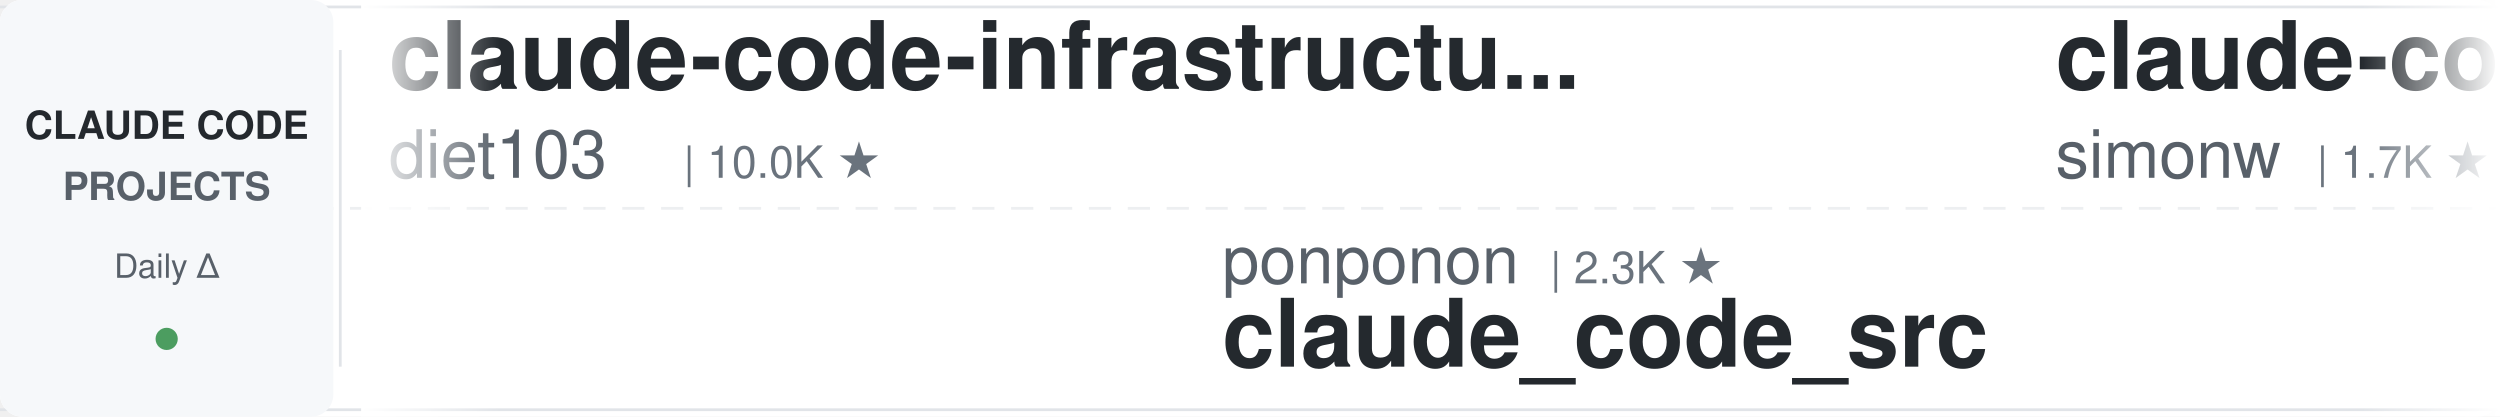
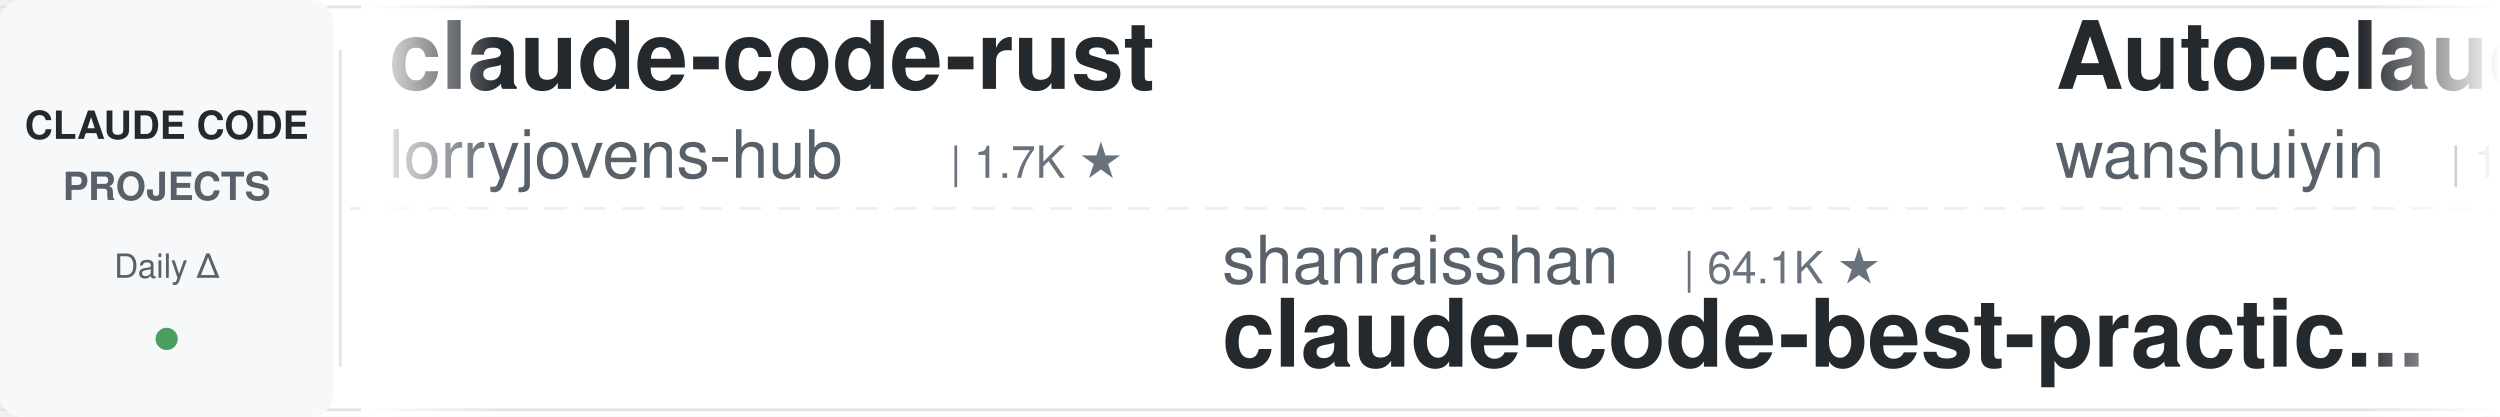
<svg xmlns="http://www.w3.org/2000/svg" width="900" height="150">
  <defs>
    <linearGradient id="leftFade" x1="0%" y1="0%" x2="100%" y2="0%">
      <stop offset="0%" style="stop-color:#ffffff;stop-opacity:1" />
      <stop offset="100%" style="stop-color:#ffffff;stop-opacity:0" />
    </linearGradient>
    <linearGradient id="rightFade" x1="0%" y1="0%" x2="100%" y2="0%">
      <stop offset="0%" style="stop-color:#ffffff;stop-opacity:0" />
      <stop offset="100%" style="stop-color:#ffffff;stop-opacity:1" />
    </linearGradient>
  </defs>
  <rect width="900" height="150" fill="#ffffff" rx="8" />
  <rect x="0" y="2" width="900" height="1" fill="#e1e4e8" />
  <rect x="0" y="147" width="900" height="1" fill="#e1e4e8" />
  <line x1="0" y1="75" x2="900" y2="75" stroke="#e1e4e8" stroke-width="1" stroke-dasharray="8 6" opacity="0.6" />
  <rect x="0" y="0" width="120" height="150" fill="#f6f8fa" rx="8" />
  <text x="60" y="50" font-family="-apple-system, BlinkMacSystemFont, 'Segoe UI', Helvetica, Arial, sans-serif" font-size="14" font-weight="600" fill="#24292e" text-anchor="middle">CLAUDE CODE</text>
  <text x="60" y="72" font-family="-apple-system, BlinkMacSystemFont, 'Segoe UI', Helvetica, Arial, sans-serif" font-size="14" font-weight="600" fill="#586069" text-anchor="middle">PROJECTS</text>
  <text x="60" y="100" font-family="-apple-system, BlinkMacSystemFont, 'Segoe UI', Helvetica, Arial, sans-serif" font-size="12" font-weight="500" fill="#586069" text-anchor="middle">Daily Δ</text>
  <circle cx="60" cy="122" r="4" fill="#22863a" opacity="0.8" />
  <rect x="122" y="18" width="1" height="114" fill="#e1e4e8" />
  <clipPath id="tickerClip">
    <rect x="130" y="0" width="770" height="150" />
  </clipPath>
  <g clip-path="url(#tickerClip)">
    <g id="tickerItems">
      <animateTransform attributeName="transform" attributeType="XML" type="translate" from="0 0" to="-3000 0" dur="54s" repeatCount="indefinite" />
      <g transform="translate(0, 0)">
-         <text x="140" y="32" font-family="-apple-system, BlinkMacSystemFont, 'Segoe UI', Helvetica, Arial, sans-serif" font-size="34" font-weight="600" fill="#24292e">claude-code-infrastructu...</text>
-         <text x="140" y="64" font-family="-apple-system, BlinkMacSystemFont, 'Segoe UI', Helvetica, Arial, sans-serif" font-size="24" font-weight="400" fill="#586069">diet103</text>
-         <text x="246" y="64" font-family="-apple-system, BlinkMacSystemFont, 'Segoe UI', Helvetica, Arial, sans-serif" font-size="16" font-weight="500" fill="#6a737d">| 10.0K ★</text>
+         <text x="140" y="32" font-family="-apple-system, BlinkMacSystemFont, 'Segoe UI', Helvetica, Arial, sans-serif" font-size="34" font-weight="600" fill="#24292e">claude-code-rust</text>
+         <text x="140" y="64" font-family="-apple-system, BlinkMacSystemFont, 'Segoe UI', Helvetica, Arial, sans-serif" font-size="24" font-weight="400" fill="#586069">lorryjovens-hub</text>
+         <text x="342" y="64" font-family="-apple-system, BlinkMacSystemFont, 'Segoe UI', Helvetica, Arial, sans-serif" font-size="16" font-weight="500" fill="#6a737d">| 1.7K ★</text>
      </g>
      <g transform="translate(300, 0)">
-         <text x="140" y="102" font-family="-apple-system, BlinkMacSystemFont, 'Segoe UI', Helvetica, Arial, sans-serif" font-size="24" font-weight="400" fill="#586069">ponponon</text>
-         <text x="258" y="102" font-family="-apple-system, BlinkMacSystemFont, 'Segoe UI', Helvetica, Arial, sans-serif" font-size="16" font-weight="500" fill="#6a737d">| 2.3K ★</text>
-         <text x="140" y="132" font-family="-apple-system, BlinkMacSystemFont, 'Segoe UI', Helvetica, Arial, sans-serif" font-size="34" font-weight="600" fill="#24292e">claude_code_src</text>
+         <text x="140" y="102" font-family="-apple-system, BlinkMacSystemFont, 'Segoe UI', Helvetica, Arial, sans-serif" font-size="24" font-weight="400" fill="#586069">shanraisshan</text>
+         <text x="306" y="102" font-family="-apple-system, BlinkMacSystemFont, 'Segoe UI', Helvetica, Arial, sans-serif" font-size="16" font-weight="500" fill="#6a737d">| 64.1K ★</text>
+         <text x="140" y="132" font-family="-apple-system, BlinkMacSystemFont, 'Segoe UI', Helvetica, Arial, sans-serif" font-size="34" font-weight="600" fill="#24292e">claude-code-best-practic...</text>
      </g>
      <g transform="translate(600, 0)">
-         <text x="140" y="32" font-family="-apple-system, BlinkMacSystemFont, 'Segoe UI', Helvetica, Arial, sans-serif" font-size="34" font-weight="600" fill="#24292e">claude-code-transcripts</text>
-         <text x="140" y="64" font-family="-apple-system, BlinkMacSystemFont, 'Segoe UI', Helvetica, Arial, sans-serif" font-size="24" font-weight="400" fill="#586069">simonw</text>
-         <text x="234" y="64" font-family="-apple-system, BlinkMacSystemFont, 'Segoe UI', Helvetica, Arial, sans-serif" font-size="16" font-weight="500" fill="#6a737d">| 1.7K ★</text>
+         <text x="140" y="32" font-family="-apple-system, BlinkMacSystemFont, 'Segoe UI', Helvetica, Arial, sans-serif" font-size="34" font-weight="600" fill="#24292e">Auto-claude-code-researc...</text>
+         <text x="140" y="64" font-family="-apple-system, BlinkMacSystemFont, 'Segoe UI', Helvetica, Arial, sans-serif" font-size="24" font-weight="400" fill="#586069">wanshuiyin</text>
+         <text x="282" y="64" font-family="-apple-system, BlinkMacSystemFont, 'Segoe UI', Helvetica, Arial, sans-serif" font-size="16" font-weight="500" fill="#6a737d">| 14.3K ★</text>
      </g>
      <g transform="translate(900, 0)">
-         <text x="140" y="102" font-family="-apple-system, BlinkMacSystemFont, 'Segoe UI', Helvetica, Arial, sans-serif" font-size="24" font-weight="400" fill="#586069">Windy3f3f3f3f</text>
-         <text x="318" y="102" font-family="-apple-system, BlinkMacSystemFont, 'Segoe UI', Helvetica, Arial, sans-serif" font-size="16" font-weight="500" fill="#6a737d">| 2.5K ★</text>
-         <text x="140" y="132" font-family="-apple-system, BlinkMacSystemFont, 'Segoe UI', Helvetica, Arial, sans-serif" font-size="34" font-weight="600" fill="#24292e">claude-code-from-scratch</text>
+         <text x="140" y="102" font-family="-apple-system, BlinkMacSystemFont, 'Segoe UI', Helvetica, Arial, sans-serif" font-size="24" font-weight="400" fill="#586069">https-deeplearning-ai</text>
+         <text x="414" y="102" font-family="-apple-system, BlinkMacSystemFont, 'Segoe UI', Helvetica, Arial, sans-serif" font-size="16" font-weight="500" fill="#6a737d">| 538 ★</text>
+         <text x="140" y="132" font-family="-apple-system, BlinkMacSystemFont, 'Segoe UI', Helvetica, Arial, sans-serif" font-size="34" font-weight="600" fill="#24292e">sc-claude-code-files</text>
      </g>
      <g transform="translate(1200, 0)">
-         <text x="140" y="32" font-family="-apple-system, BlinkMacSystemFont, 'Segoe UI', Helvetica, Arial, sans-serif" font-size="34" font-weight="600" fill="#24292e">claude-code-source</text>
-         <text x="140" y="64" font-family="-apple-system, BlinkMacSystemFont, 'Segoe UI', Helvetica, Arial, sans-serif" font-size="24" font-weight="400" fill="#586069">AprilNEA</text>
-         <text x="258" y="64" font-family="-apple-system, BlinkMacSystemFont, 'Segoe UI', Helvetica, Arial, sans-serif" font-size="16" font-weight="500" fill="#6a737d">| 394 ★</text>
+         <text x="140" y="32" font-family="-apple-system, BlinkMacSystemFont, 'Segoe UI', Helvetica, Arial, sans-serif" font-size="34" font-weight="600" fill="#24292e">claude-code-analysis</text>
+         <text x="140" y="64" font-family="-apple-system, BlinkMacSystemFont, 'Segoe UI', Helvetica, Arial, sans-serif" font-size="24" font-weight="400" fill="#586069">liuup</text>
+         <text x="222" y="64" font-family="-apple-system, BlinkMacSystemFont, 'Segoe UI', Helvetica, Arial, sans-serif" font-size="16" font-weight="500" fill="#6a737d">| 3.7K ★</text>
      </g>
      <g transform="translate(1500, 0)">
-         <text x="140" y="102" font-family="-apple-system, BlinkMacSystemFont, 'Segoe UI', Helvetica, Arial, sans-serif" font-size="24" font-weight="400" fill="#586069">VILA-Lab</text>
-         <text x="258" y="102" font-family="-apple-system, BlinkMacSystemFont, 'Segoe UI', Helvetica, Arial, sans-serif" font-size="16" font-weight="500" fill="#6a737d">| 2.0K ★</text>
-         <text x="140" y="132" font-family="-apple-system, BlinkMacSystemFont, 'Segoe UI', Helvetica, Arial, sans-serif" font-size="34" font-weight="600" fill="#24292e">Dive-into-Claude-Code</text>
+         <text x="140" y="102" font-family="-apple-system, BlinkMacSystemFont, 'Segoe UI', Helvetica, Arial, sans-serif" font-size="24" font-weight="400" fill="#586069">Yuyz0112</text>
+         <text x="258" y="102" font-family="-apple-system, BlinkMacSystemFont, 'Segoe UI', Helvetica, Arial, sans-serif" font-size="16" font-weight="500" fill="#6a737d">| 2.4K ★</text>
+         <text x="140" y="132" font-family="-apple-system, BlinkMacSystemFont, 'Segoe UI', Helvetica, Arial, sans-serif" font-size="34" font-weight="600" fill="#24292e">claude-code-reverse</text>
      </g>
      <g transform="translate(1800, 0)">
-         <text x="140" y="32" font-family="-apple-system, BlinkMacSystemFont, 'Segoe UI', Helvetica, Arial, sans-serif" font-size="34" font-weight="600" fill="#24292e">claude-code-security-rev...</text>
-         <text x="140" y="64" font-family="-apple-system, BlinkMacSystemFont, 'Segoe UI', Helvetica, Arial, sans-serif" font-size="24" font-weight="400" fill="#586069">anthropics</text>
-         <text x="282" y="64" font-family="-apple-system, BlinkMacSystemFont, 'Segoe UI', Helvetica, Arial, sans-serif" font-size="16" font-weight="500" fill="#6a737d">| 5.8K ★</text>
+         <text x="140" y="32" font-family="-apple-system, BlinkMacSystemFont, 'Segoe UI', Helvetica, Arial, sans-serif" font-size="34" font-weight="600" fill="#24292e">everything-claude-code-z...</text>
+         <text x="140" y="64" font-family="-apple-system, BlinkMacSystemFont, 'Segoe UI', Helvetica, Arial, sans-serif" font-size="24" font-weight="400" fill="#586069">xu-xiang</text>
+         <text x="258" y="64" font-family="-apple-system, BlinkMacSystemFont, 'Segoe UI', Helvetica, Arial, sans-serif" font-size="16" font-weight="500" fill="#6a737d">| 1.8K ★</text>
      </g>
      <g transform="translate(2100, 0)">
-         <text x="140" y="102" font-family="-apple-system, BlinkMacSystemFont, 'Segoe UI', Helvetica, Arial, sans-serif" font-size="24" font-weight="400" fill="#586069">AICoderTudou</text>
-         <text x="306" y="102" font-family="-apple-system, BlinkMacSystemFont, 'Segoe UI', Helvetica, Arial, sans-serif" font-size="16" font-weight="500" fill="#6a737d">| 497 ★</text>
-         <text x="140" y="132" font-family="-apple-system, BlinkMacSystemFont, 'Segoe UI', Helvetica, Arial, sans-serif" font-size="34" font-weight="600" fill="#24292e">claude-code-tudou</text>
+         <text x="140" y="102" font-family="-apple-system, BlinkMacSystemFont, 'Segoe UI', Helvetica, Arial, sans-serif" font-size="24" font-weight="400" fill="#586069">Piebald-AI</text>
+         <text x="282" y="102" font-family="-apple-system, BlinkMacSystemFont, 'Segoe UI', Helvetica, Arial, sans-serif" font-size="16" font-weight="500" fill="#6a737d">| 12.2K ★</text>
+         <text x="140" y="132" font-family="-apple-system, BlinkMacSystemFont, 'Segoe UI', Helvetica, Arial, sans-serif" font-size="34" font-weight="600" fill="#24292e">claude-code-system-promp...</text>
      </g>
      <g transform="translate(2400, 0)">
-         <text x="140" y="32" font-family="-apple-system, BlinkMacSystemFont, 'Segoe UI', Helvetica, Arial, sans-serif" font-size="34" font-weight="600" fill="#24292e">sc-claude-code-files</text>
-         <text x="140" y="64" font-family="-apple-system, BlinkMacSystemFont, 'Segoe UI', Helvetica, Arial, sans-serif" font-size="24" font-weight="400" fill="#586069">https-deeplearning-ai</text>
-         <text x="414" y="64" font-family="-apple-system, BlinkMacSystemFont, 'Segoe UI', Helvetica, Arial, sans-serif" font-size="16" font-weight="500" fill="#6a737d">| 538 ★</text>
+         <text x="140" y="32" font-family="-apple-system, BlinkMacSystemFont, 'Segoe UI', Helvetica, Arial, sans-serif" font-size="34" font-weight="600" fill="#24292e">oh-my-claudecode</text>
+         <text x="140" y="64" font-family="-apple-system, BlinkMacSystemFont, 'Segoe UI', Helvetica, Arial, sans-serif" font-size="24" font-weight="400" fill="#586069">Yeachan-Heo</text>
+         <text x="294" y="64" font-family="-apple-system, BlinkMacSystemFont, 'Segoe UI', Helvetica, Arial, sans-serif" font-size="16" font-weight="500" fill="#6a737d">| 38.4K ★</text>
      </g>
      <g transform="translate(2700, 0)">
-         <text x="140" y="102" font-family="-apple-system, BlinkMacSystemFont, 'Segoe UI', Helvetica, Arial, sans-serif" font-size="24" font-weight="400" fill="#586069">digitalsamba</text>
-         <text x="306" y="102" font-family="-apple-system, BlinkMacSystemFont, 'Segoe UI', Helvetica, Arial, sans-serif" font-size="16" font-weight="500" fill="#6a737d">| 1.9K ★</text>
-         <text x="140" y="132" font-family="-apple-system, BlinkMacSystemFont, 'Segoe UI', Helvetica, Arial, sans-serif" font-size="34" font-weight="600" fill="#24292e">claude-code-video-toolki...</text>
+         <text x="140" y="102" font-family="-apple-system, BlinkMacSystemFont, 'Segoe UI', Helvetica, Arial, sans-serif" font-size="24" font-weight="400" fill="#586069">krusemediallc</text>
+         <text x="318" y="102" font-family="-apple-system, BlinkMacSystemFont, 'Segoe UI', Helvetica, Arial, sans-serif" font-size="16" font-weight="500" fill="#6a737d">| 1.1K ★</text>
+         <text x="140" y="132" font-family="-apple-system, BlinkMacSystemFont, 'Segoe UI', Helvetica, Arial, sans-serif" font-size="34" font-weight="600" fill="#24292e">arcads-claude-code</text>
      </g>
      <g transform="translate(3000, 0)">
-         <text x="140" y="32" font-family="-apple-system, BlinkMacSystemFont, 'Segoe UI', Helvetica, Arial, sans-serif" font-size="34" font-weight="600" fill="#24292e">claude-code-infrastructu...</text>
-         <text x="140" y="64" font-family="-apple-system, BlinkMacSystemFont, 'Segoe UI', Helvetica, Arial, sans-serif" font-size="24" font-weight="400" fill="#586069">diet103</text>
-         <text x="246" y="64" font-family="-apple-system, BlinkMacSystemFont, 'Segoe UI', Helvetica, Arial, sans-serif" font-size="16" font-weight="500" fill="#6a737d">| 10.0K ★</text>
+         <text x="140" y="32" font-family="-apple-system, BlinkMacSystemFont, 'Segoe UI', Helvetica, Arial, sans-serif" font-size="34" font-weight="600" fill="#24292e">claude-code-rust</text>
+         <text x="140" y="64" font-family="-apple-system, BlinkMacSystemFont, 'Segoe UI', Helvetica, Arial, sans-serif" font-size="24" font-weight="400" fill="#586069">lorryjovens-hub</text>
+         <text x="342" y="64" font-family="-apple-system, BlinkMacSystemFont, 'Segoe UI', Helvetica, Arial, sans-serif" font-size="16" font-weight="500" fill="#6a737d">| 1.7K ★</text>
      </g>
      <g transform="translate(3300, 0)">
-         <text x="140" y="102" font-family="-apple-system, BlinkMacSystemFont, 'Segoe UI', Helvetica, Arial, sans-serif" font-size="24" font-weight="400" fill="#586069">ponponon</text>
-         <text x="258" y="102" font-family="-apple-system, BlinkMacSystemFont, 'Segoe UI', Helvetica, Arial, sans-serif" font-size="16" font-weight="500" fill="#6a737d">| 2.3K ★</text>
-         <text x="140" y="132" font-family="-apple-system, BlinkMacSystemFont, 'Segoe UI', Helvetica, Arial, sans-serif" font-size="34" font-weight="600" fill="#24292e">claude_code_src</text>
+         <text x="140" y="102" font-family="-apple-system, BlinkMacSystemFont, 'Segoe UI', Helvetica, Arial, sans-serif" font-size="24" font-weight="400" fill="#586069">shanraisshan</text>
+         <text x="306" y="102" font-family="-apple-system, BlinkMacSystemFont, 'Segoe UI', Helvetica, Arial, sans-serif" font-size="16" font-weight="500" fill="#6a737d">| 64.1K ★</text>
+         <text x="140" y="132" font-family="-apple-system, BlinkMacSystemFont, 'Segoe UI', Helvetica, Arial, sans-serif" font-size="34" font-weight="600" fill="#24292e">claude-code-best-practic...</text>
      </g>
      <g transform="translate(3600, 0)">
-         <text x="140" y="32" font-family="-apple-system, BlinkMacSystemFont, 'Segoe UI', Helvetica, Arial, sans-serif" font-size="34" font-weight="600" fill="#24292e">claude-code-transcripts</text>
-         <text x="140" y="64" font-family="-apple-system, BlinkMacSystemFont, 'Segoe UI', Helvetica, Arial, sans-serif" font-size="24" font-weight="400" fill="#586069">simonw</text>
-         <text x="234" y="64" font-family="-apple-system, BlinkMacSystemFont, 'Segoe UI', Helvetica, Arial, sans-serif" font-size="16" font-weight="500" fill="#6a737d">| 1.7K ★</text>
+         <text x="140" y="32" font-family="-apple-system, BlinkMacSystemFont, 'Segoe UI', Helvetica, Arial, sans-serif" font-size="34" font-weight="600" fill="#24292e">Auto-claude-code-researc...</text>
+         <text x="140" y="64" font-family="-apple-system, BlinkMacSystemFont, 'Segoe UI', Helvetica, Arial, sans-serif" font-size="24" font-weight="400" fill="#586069">wanshuiyin</text>
+         <text x="282" y="64" font-family="-apple-system, BlinkMacSystemFont, 'Segoe UI', Helvetica, Arial, sans-serif" font-size="16" font-weight="500" fill="#6a737d">| 14.3K ★</text>
      </g>
      <g transform="translate(3900, 0)">
-         <text x="140" y="102" font-family="-apple-system, BlinkMacSystemFont, 'Segoe UI', Helvetica, Arial, sans-serif" font-size="24" font-weight="400" fill="#586069">Windy3f3f3f3f</text>
-         <text x="318" y="102" font-family="-apple-system, BlinkMacSystemFont, 'Segoe UI', Helvetica, Arial, sans-serif" font-size="16" font-weight="500" fill="#6a737d">| 2.5K ★</text>
-         <text x="140" y="132" font-family="-apple-system, BlinkMacSystemFont, 'Segoe UI', Helvetica, Arial, sans-serif" font-size="34" font-weight="600" fill="#24292e">claude-code-from-scratch</text>
+         <text x="140" y="102" font-family="-apple-system, BlinkMacSystemFont, 'Segoe UI', Helvetica, Arial, sans-serif" font-size="24" font-weight="400" fill="#586069">https-deeplearning-ai</text>
+         <text x="414" y="102" font-family="-apple-system, BlinkMacSystemFont, 'Segoe UI', Helvetica, Arial, sans-serif" font-size="16" font-weight="500" fill="#6a737d">| 538 ★</text>
+         <text x="140" y="132" font-family="-apple-system, BlinkMacSystemFont, 'Segoe UI', Helvetica, Arial, sans-serif" font-size="34" font-weight="600" fill="#24292e">sc-claude-code-files</text>
      </g>
    </g>
  </g>
  <rect x="130" y="0" width="50" height="150" fill="url(#leftFade)" />
  <rect x="850" y="0" width="50" height="150" fill="url(#rightFade)" />
</svg>
